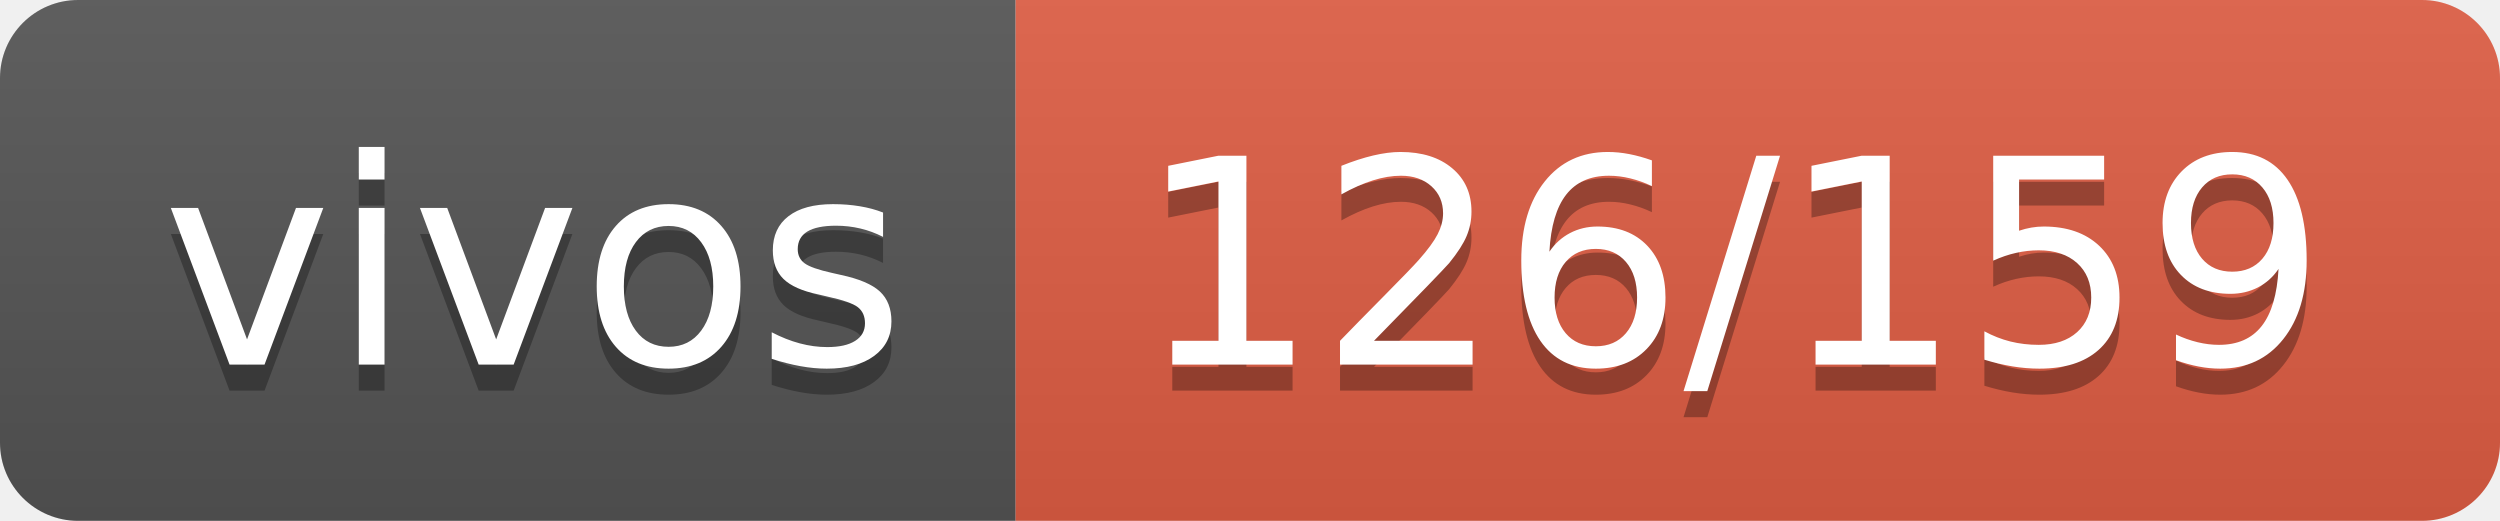
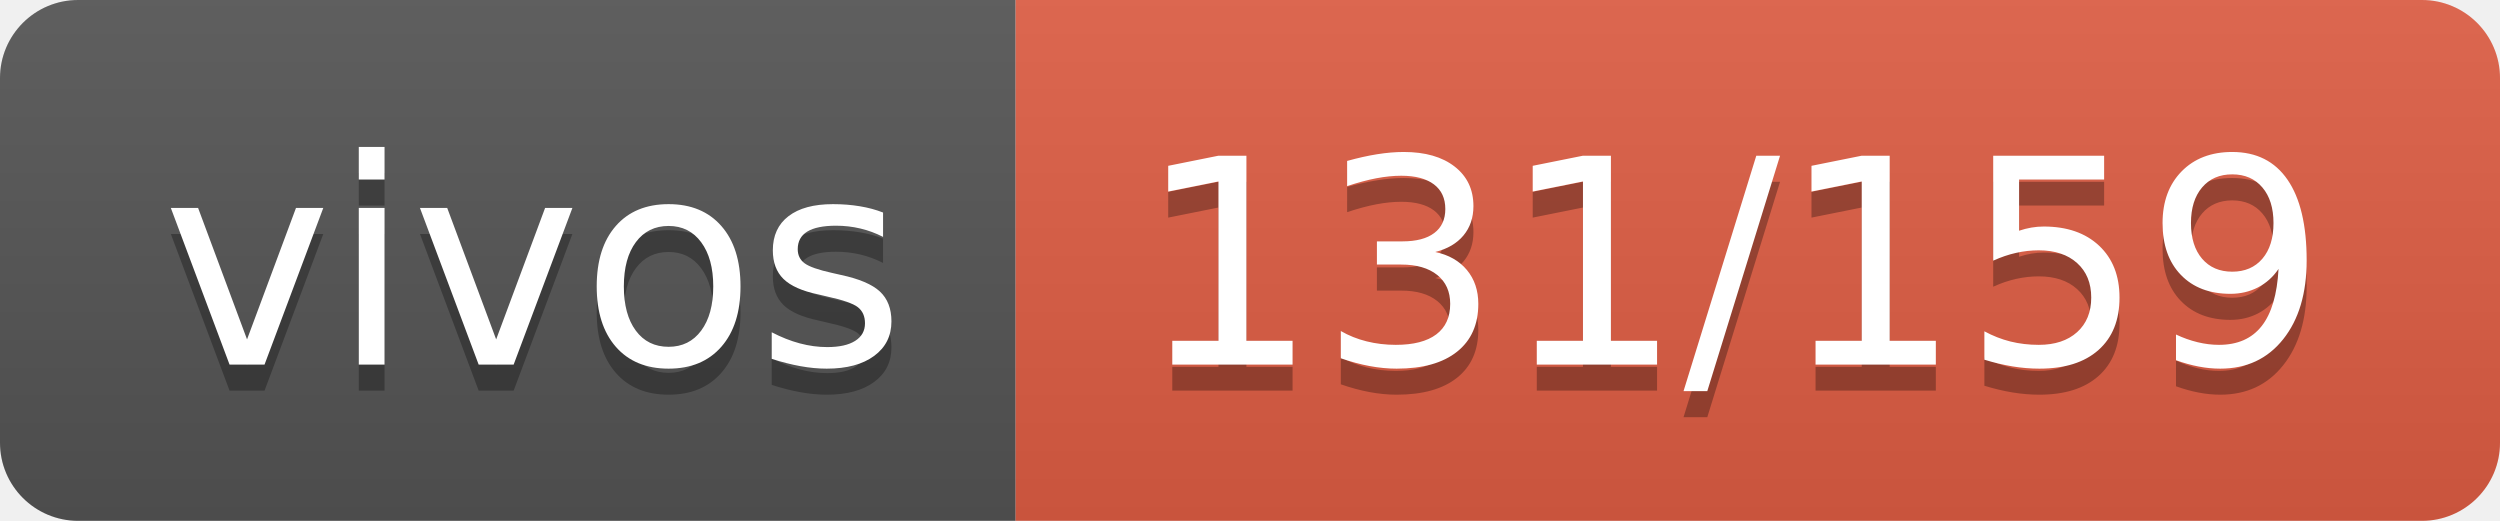
- <svg xmlns="http://www.w3.org/2000/svg" width="96" height="20" role="img" aria-label="vivos: 126/159">
+ <svg xmlns="http://www.w3.org/2000/svg" width="96" height="20" role="img" aria-label="vivos: 131/159">
  <linearGradient id="s" x2="0" y2="100%">
    <stop offset="0" stop-color="#bbb" stop-opacity=".1" />
    <stop offset="1" stop-opacity=".1" />
  </linearGradient>
  <clipPath id="r">
    <rect width="96" height="20" rx="3" fill="#fff" />
  </clipPath>
  <g clip-path="url(#r)">
    <rect width="39" height="20" fill="#555" />
    <rect x="39" width="57" height="20" fill="#e05d44" />
    <rect width="96" height="20" fill="url(#s)" />
  </g>
  <g fill="#fff" text-anchor="middle" font-family="Verdana,Geneva,DejaVu Sans,sans-serif" text-rendering="geometricPrecision" font-size="110">
    <text aria-hidden="true" x="205" y="150" fill="#010101" fill-opacity=".3" transform="scale(.1)" textLength="290">vivos</text>
    <text x="205" y="140" transform="scale(.1)" fill="#fff" textLength="290">vivos</text>
-     <text aria-hidden="true" x="665" y="150" fill="#010101" fill-opacity=".3" transform="scale(.1)" textLength="470">126/159</text>
-     <text x="665" y="140" transform="scale(.1)" fill="#fff" textLength="470">126/159</text>
+     <text aria-hidden="true" x="665" y="150" fill="#010101" fill-opacity=".3" transform="scale(.1)" textLength="470">131/159</text>
+     <text x="665" y="140" transform="scale(.1)" fill="#fff" textLength="470">131/159</text>
  </g>
</svg>
